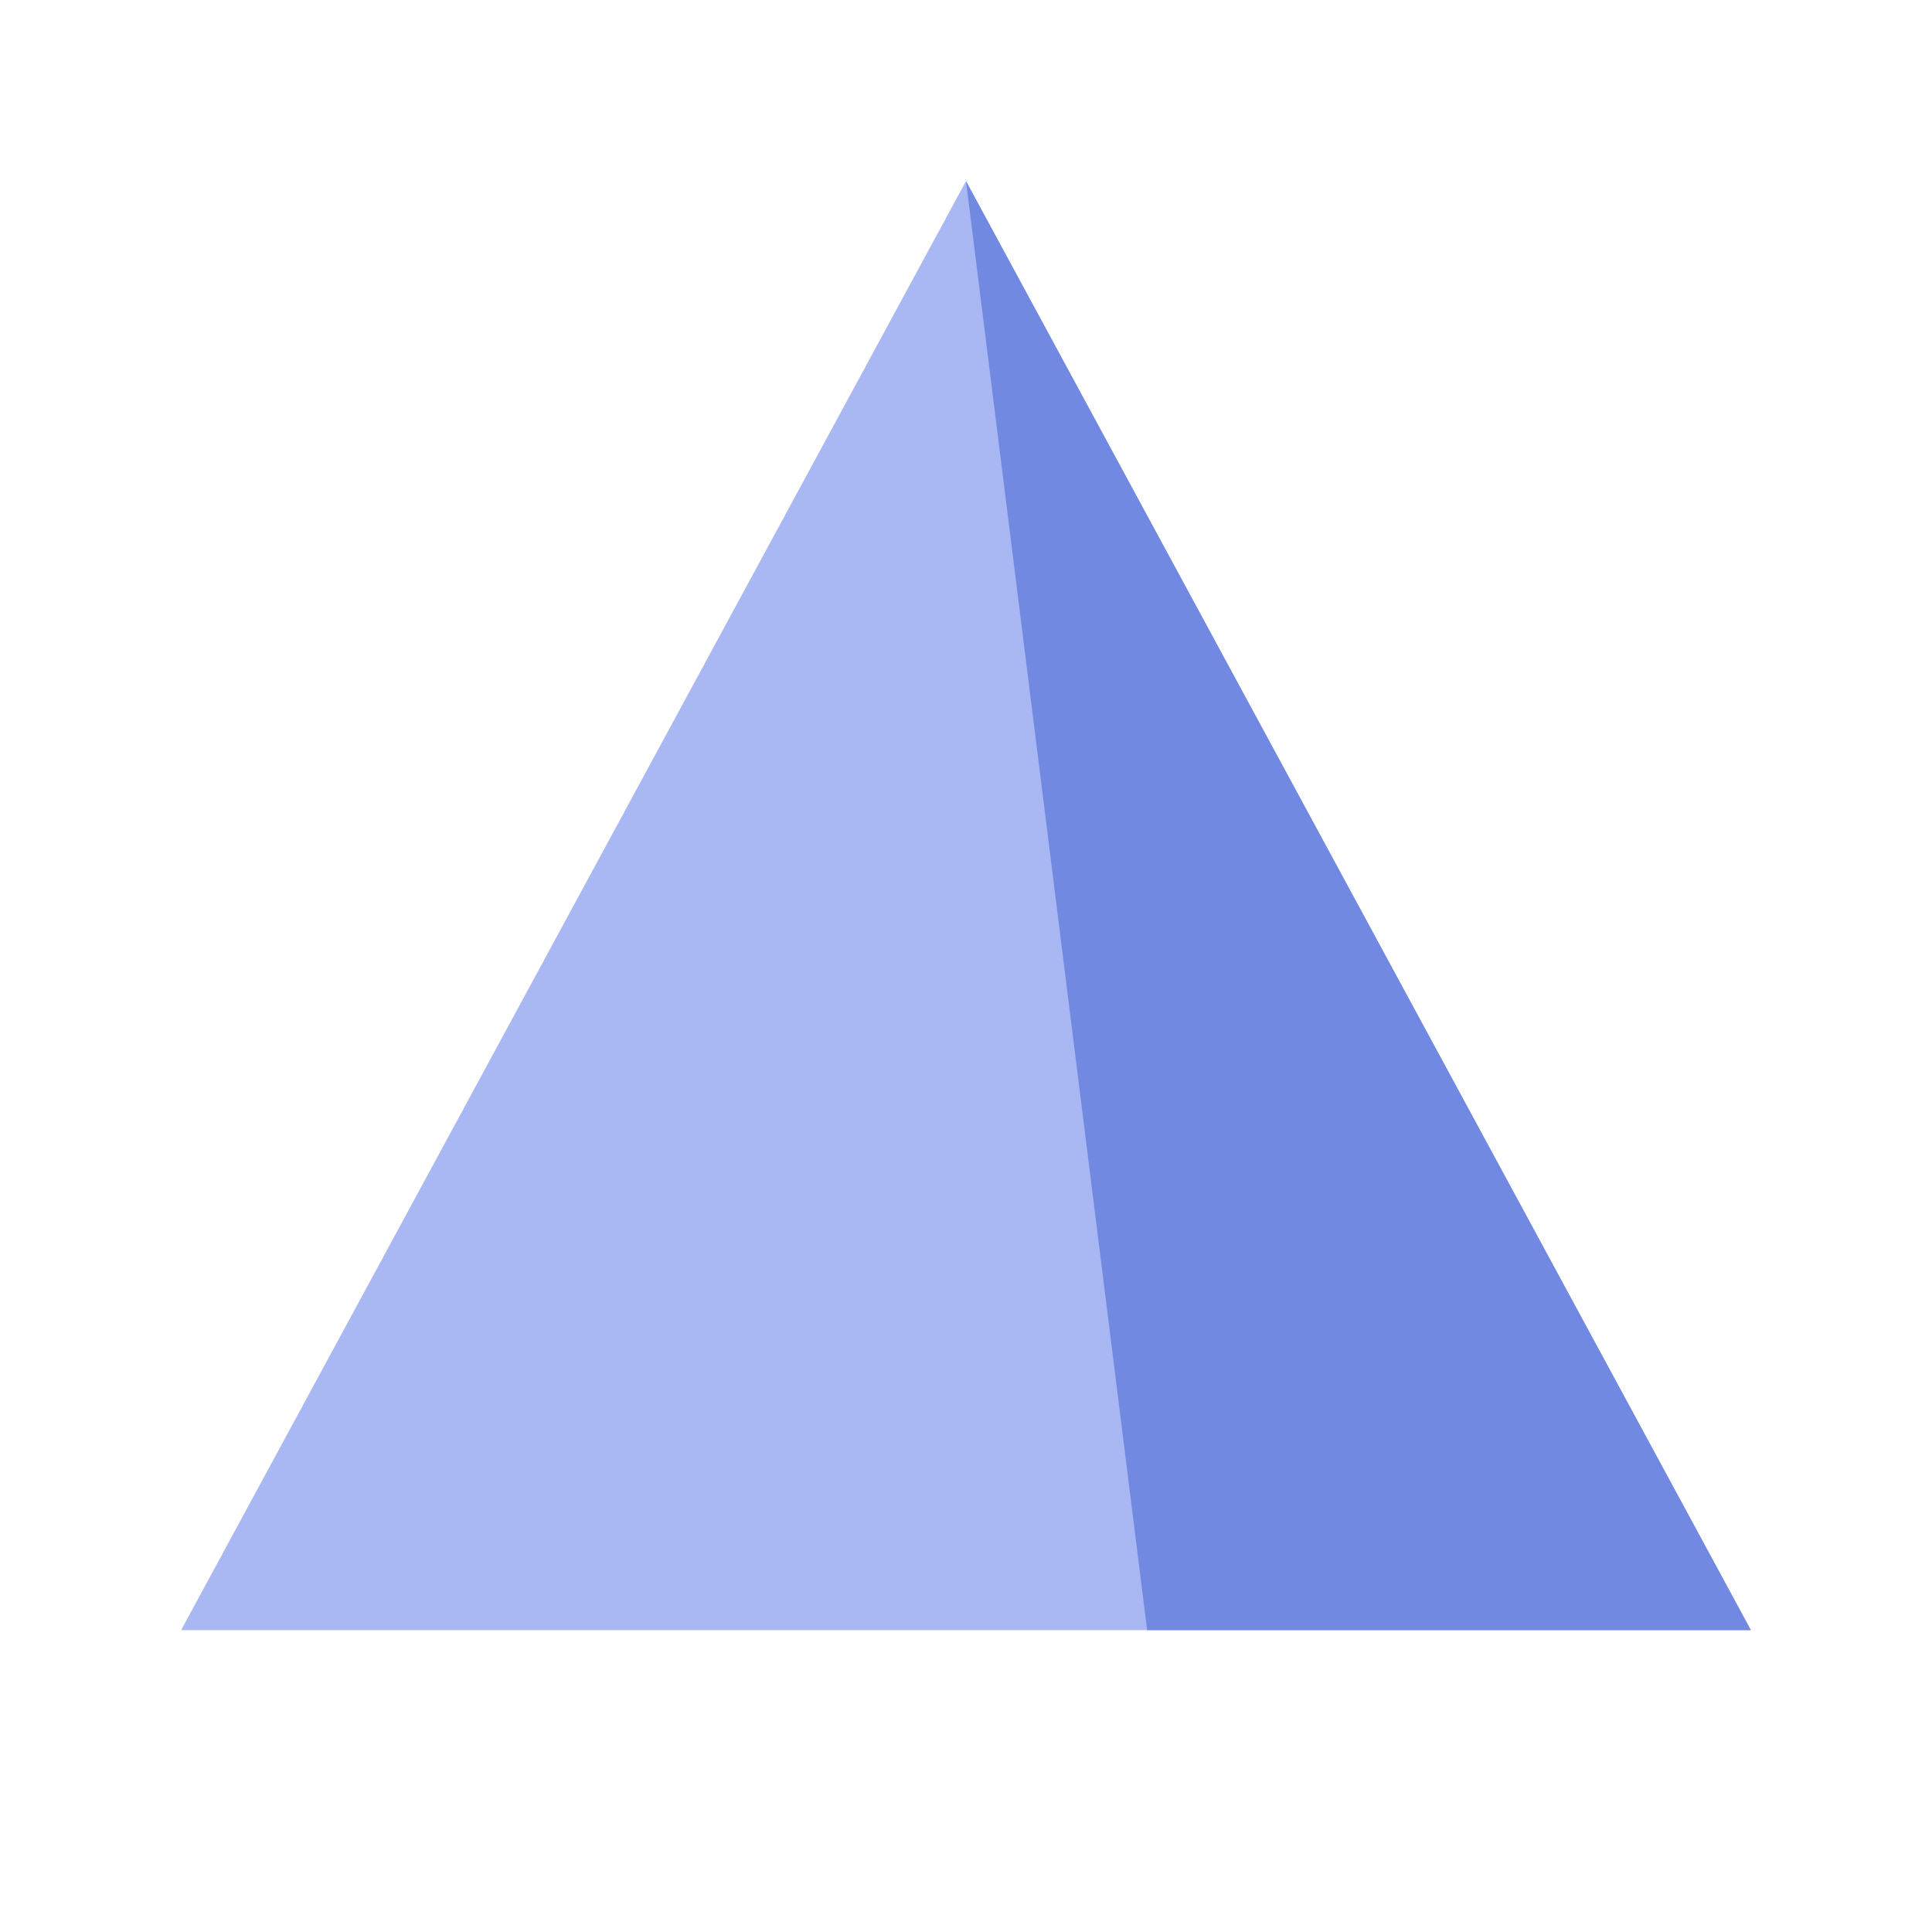
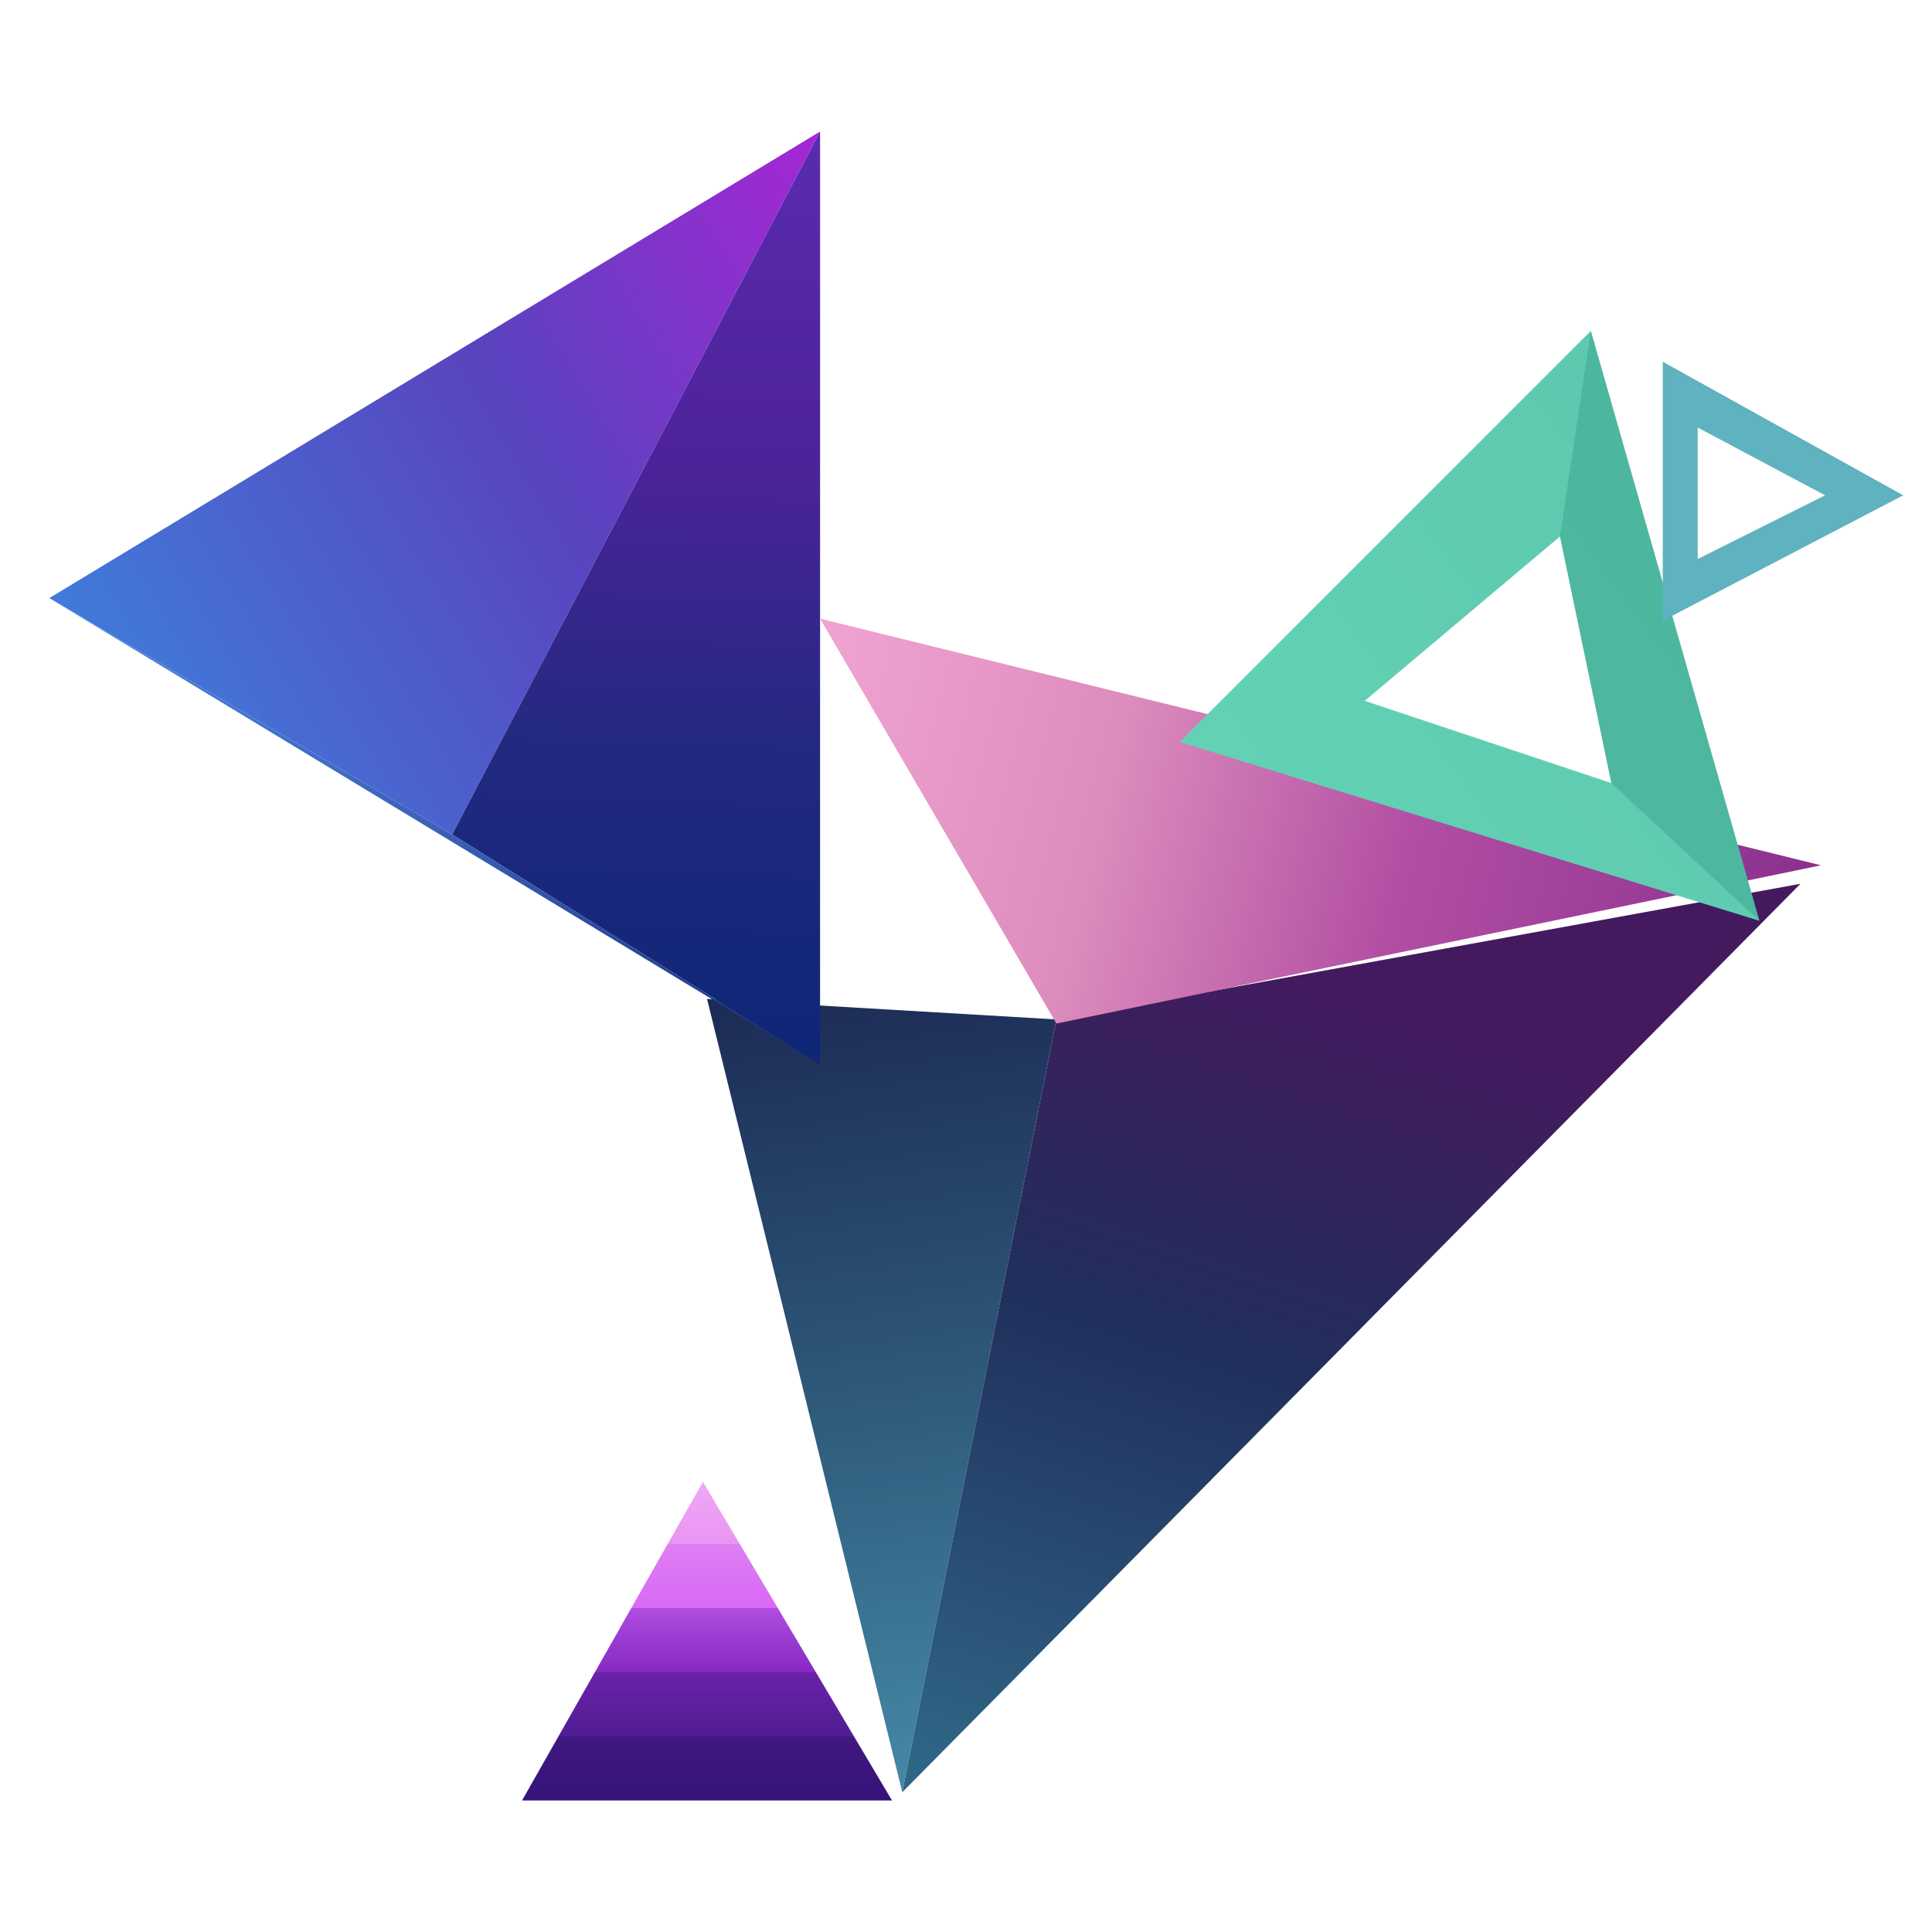
- <svg xmlns="http://www.w3.org/2000/svg" viewBox="0 0 32 32" fill="none">
-   <path d="M16 3 3 27h26L16 3Z" fill="#a9b8f2" />
-   <path d="M16 3l3 24h10L16 3Z" fill="#7189e0" />
+ <svg xmlns="http://www.w3.org/2000/svg" viewBox="8 222 470 470" fill="none">
+   <defs>
+     <linearGradient id="bg" x1="0" y1="0" x2="0" y2="964" gradientUnits="userSpaceOnUse">
+       <stop offset="0" stop-color="#0b0056" />
+       <stop offset="1" stop-color="#060039" />
+     </linearGradient>
+     <linearGradient id="bigA" x1="20" y1="367" x2="207" y2="254" gradientUnits="userSpaceOnUse">
+       <stop offset="0" stop-color="#407bda" />
+       <stop offset="0.55" stop-color="#5943bf" />
+       <stop offset="1" stop-color="#a626d5" />
+     </linearGradient>
+     <linearGradient id="bigB" x1="207" y1="254" x2="200" y2="481" gradientUnits="userSpaceOnUse">
+       <stop offset="0" stop-color="#5a2bb0" />
+       <stop offset="0.35" stop-color="#4d239a" />
+       <stop offset="0.65" stop-color="#242981" />
+       <stop offset="1" stop-color="#0d2675" />
+     </linearGradient>
+     <linearGradient id="bigC" x1="20" y1="367" x2="207" y2="481" gradientUnits="userSpaceOnUse">
+       <stop offset="0" stop-color="#4a88e2" />
+       <stop offset="0.5" stop-color="#3c61b8" />
+       <stop offset="1" stop-color="#14307e" />
+     </linearGradient>
+     <linearGradient id="pink" x1="207" y1="380" x2="451" y2="440" gradientUnits="userSpaceOnUse">
+       <stop offset="0" stop-color="#f0a3d0" />
+       <stop offset="0.3" stop-color="#dd8dbd" />
+       <stop offset="0.6" stop-color="#b24fa3" />
+       <stop offset="1" stop-color="#8a2f8e" />
+     </linearGradient>
+     <linearGradient id="tealL" x1="200" y1="465" x2="227" y2="658" gradientUnits="userSpaceOnUse">
+       <stop offset="0" stop-color="#1d2c56" />
+       <stop offset="0.45" stop-color="#2c5476" />
+       <stop offset="1" stop-color="#4589a6" />
+     </linearGradient>
+     <linearGradient id="tealR" x1="300" y1="450" x2="235" y2="650" gradientUnits="userSpaceOnUse">
+       <stop offset="0" stop-color="#441a5e" />
+       <stop offset="0.45" stop-color="#202f5b" />
+       <stop offset="1" stop-color="#2f6585" />
+     </linearGradient>
+     <linearGradient id="mint" x1="295" y1="402" x2="436" y2="300" gradientUnits="userSpaceOnUse">
+       <stop offset="0" stop-color="#63d2b4" />
+       <stop offset="1" stop-color="#5bc6ae" />
+     </linearGradient>
+     <linearGradient id="pyr" x1="0" y1="582" x2="0" y2="660" gradientUnits="userSpaceOnUse">
+       <stop offset="0" stop-color="#f0a8f6" />
+       <stop offset="0.2" stop-color="#e995f2" />
+       <stop offset="0.2" stop-color="#df7ff4" />
+       <stop offset="0.4" stop-color="#d869f5" />
+       <stop offset="0.4" stop-color="#b04ce0" />
+       <stop offset="0.6" stop-color="#8629c3" />
+       <stop offset="0.6" stop-color="#6a22aa" />
+       <stop offset="0.8" stop-color="#501d92" />
+       <stop offset="0.8" stop-color="#40187f" />
+       <stop offset="1" stop-color="#35147a" />
+     </linearGradient>
+   </defs>
+   <g>
+     <polygon points="180,465 265,470 227.5,658" fill="url(#tealL)" />
+     <polygon points="265,470 446,437 227.5,658" fill="url(#tealR)" />
+     <polygon points="20,367.5 207.5,254 118,425" fill="url(#bigA)" />
+     <polygon points="207.5,254 207.5,481 118,425" fill="url(#bigB)" />
+     <polygon points="20,367.5 118,425 207.5,481" fill="url(#bigC)" />
+     <polygon points="207.5,372.5 451,432.5 265,471" fill="url(#pink)" />
+     <path d="M395,302.5 295,402.5 436,446Z M340,392.5 387.5,352.5 400,412.5Z" fill="url(#mint)" fill-rule="evenodd" />
+     <polygon points="395,302.5 387.5,352.5 400,412.5 436,446" fill="#3fa592" opacity="0.55" />
+     <path d="M412.5,310 471,342.5 412.5,373Z M421,326 452,342.5 421,358Z" fill="#5fb2bf" fill-rule="evenodd" />
+     <polygon points="179,582.5 135,660 225,660" fill="url(#pyr)" />
+   </g>
</svg>
